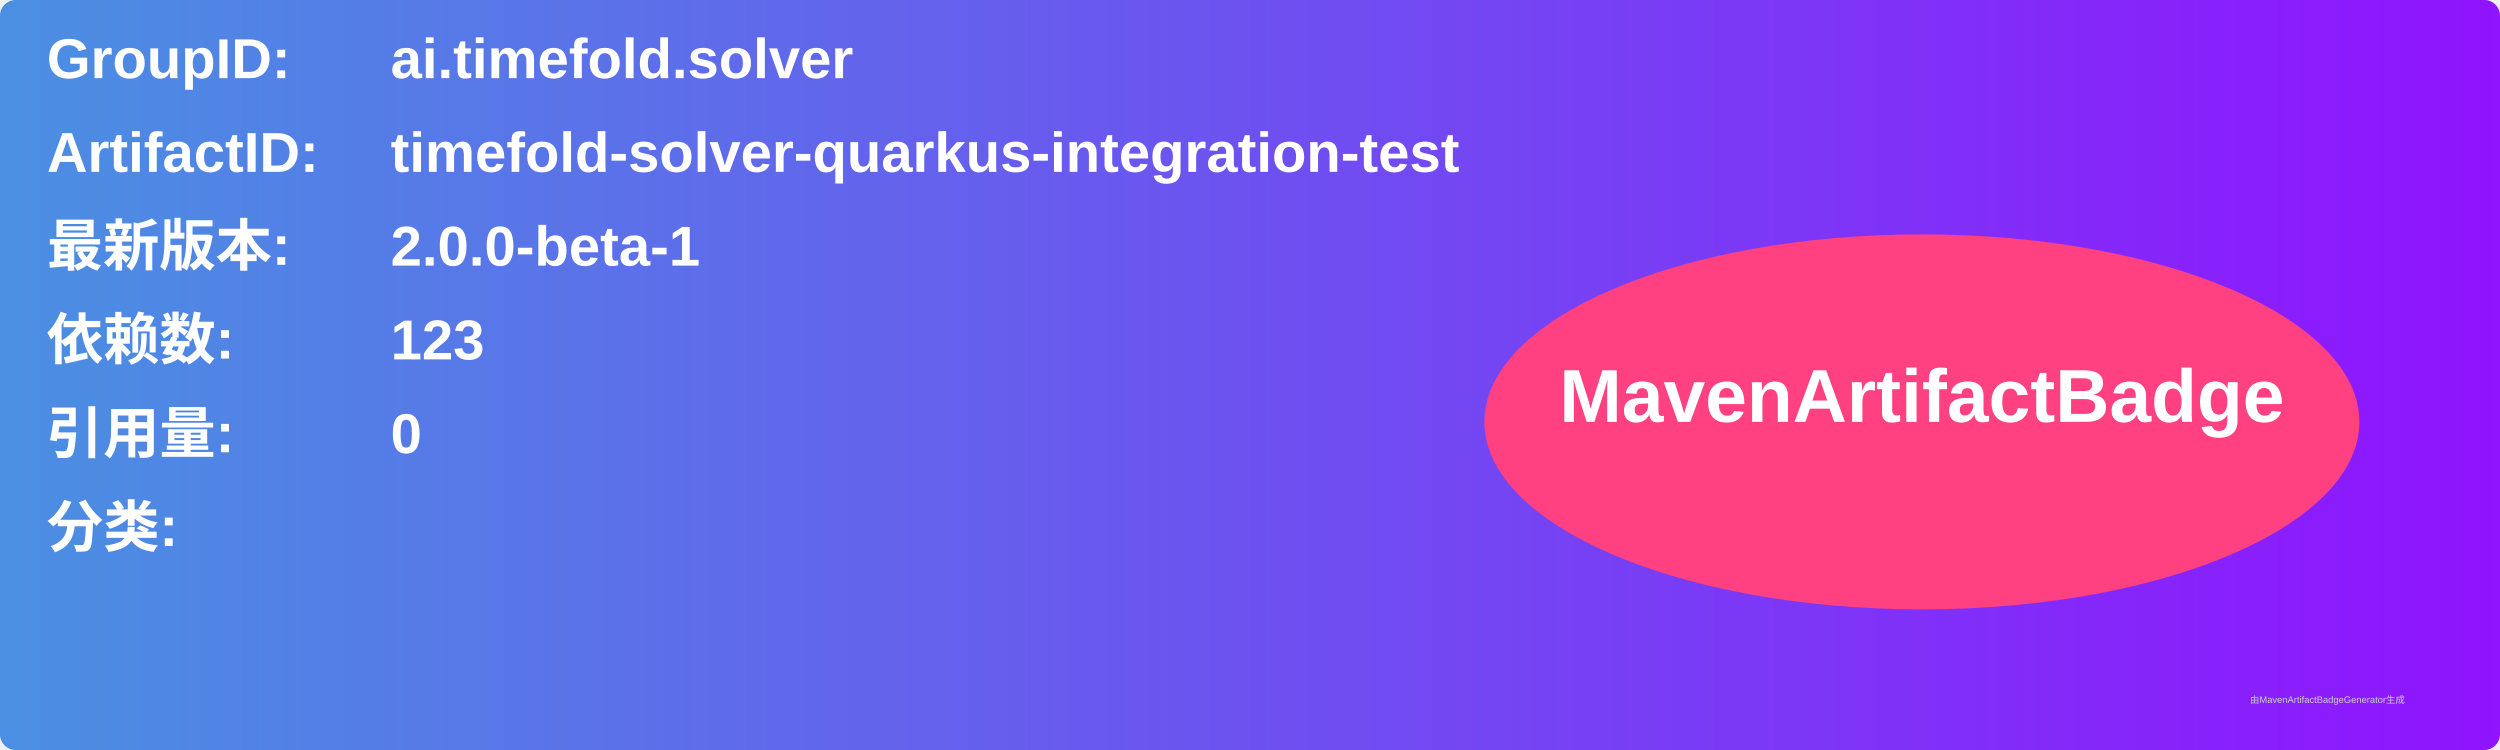
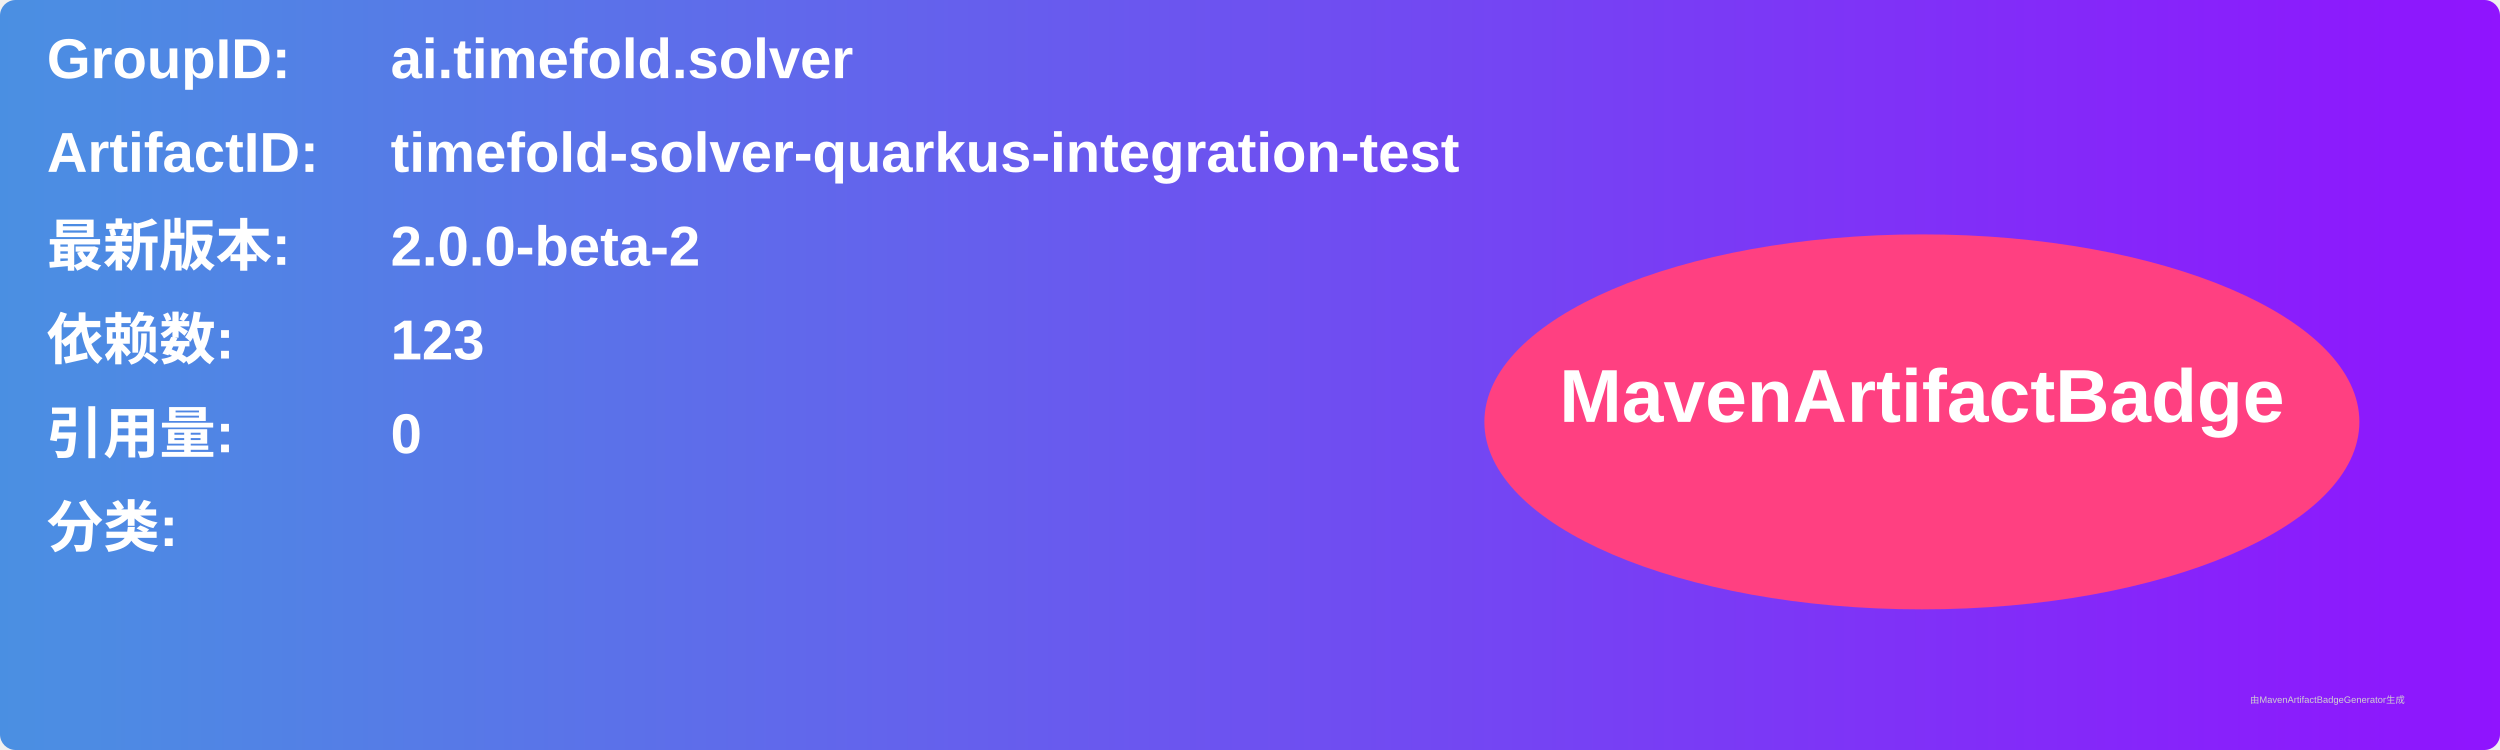
<svg xmlns="http://www.w3.org/2000/svg" width="800" height="240" viewBox="0 0 800 240">
  <linearGradient id="grad" x1="0%" y1="0%" x2="100%" y2="0%">
    <stop offset="0%" stop-color="#4a90e2" />
    <stop offset="100%" stop-color="#9013fe" />
  </linearGradient>
  <rect width="100%" height="100%" rx="5" ry="5" fill="url(#grad)" />
  <g transform="translate(15, 15)">
    <text x="0" y="10" font-family="Arial" font-size="18" fill="white" font-weight="bold" width="260">GroupID:</text>
    <text x="110" y="10" font-family="Arial" font-size="18" fill="white" font-weight="bold" width="460">ai.timefold.solver</text>
    <text x="0" y="40" font-family="Arial" font-size="18" fill="white" font-weight="bold" width="260">ArtifactID:</text>
    <text x="110" y="40" font-family="Arial" font-size="18" fill="white" font-weight="bold" width="460">timefold-solver-quarkus-integration-test</text>
    <text x="0" y="70" font-family="Arial" font-size="18" fill="white" font-weight="bold">最新版本:</text>
    <text x="110" y="70" font-family="Arial" font-size="18" fill="white" font-weight="bold">
-       <tspan font-weight="bold">2.0.0-beta-1</tspan>
+       <tspan font-weight="bold">2.0.0-beta-2</tspan>
    </text>
    <text x="0" y="100" font-family="Arial" font-size="18" fill="white" font-weight="bold">依赖数: </text>
    <text x="110" y="100" font-family="Arial" font-size="18" fill="white">
      <tspan font-weight="bold">123</tspan>
    </text>
    <text x="0" y="130" font-family="Arial" font-size="18" fill="white" font-weight="bold">引用量: </text>
    <text x="110" y="130" font-family="Arial" font-size="18" fill="white">
      <tspan font-weight="bold">0</tspan>
    </text>
    <text x="0" y="160" font-family="Arial" font-size="18" fill="white" font-weight="bold">分类:</text>
    <text x="10" y="190" font-family="Arial" font-size="10" fill="white">
      <tspan font-weight="bold" />
    </text>
    <ellipse cx="600" cy="120" rx="140" ry="60" fill="#ff4081" />
    <text x="600" y="120" text-anchor="middle" font-family="Arial" font-size="24" fill="white" font-weight="bold">MavenArtifactBadge</text>
  </g>
  <text x="720" y="225" font-family="Arial" font-size="3" fill="#d0d0d0">由MavenArtifactBadgeGenerator生成</text>
</svg>
